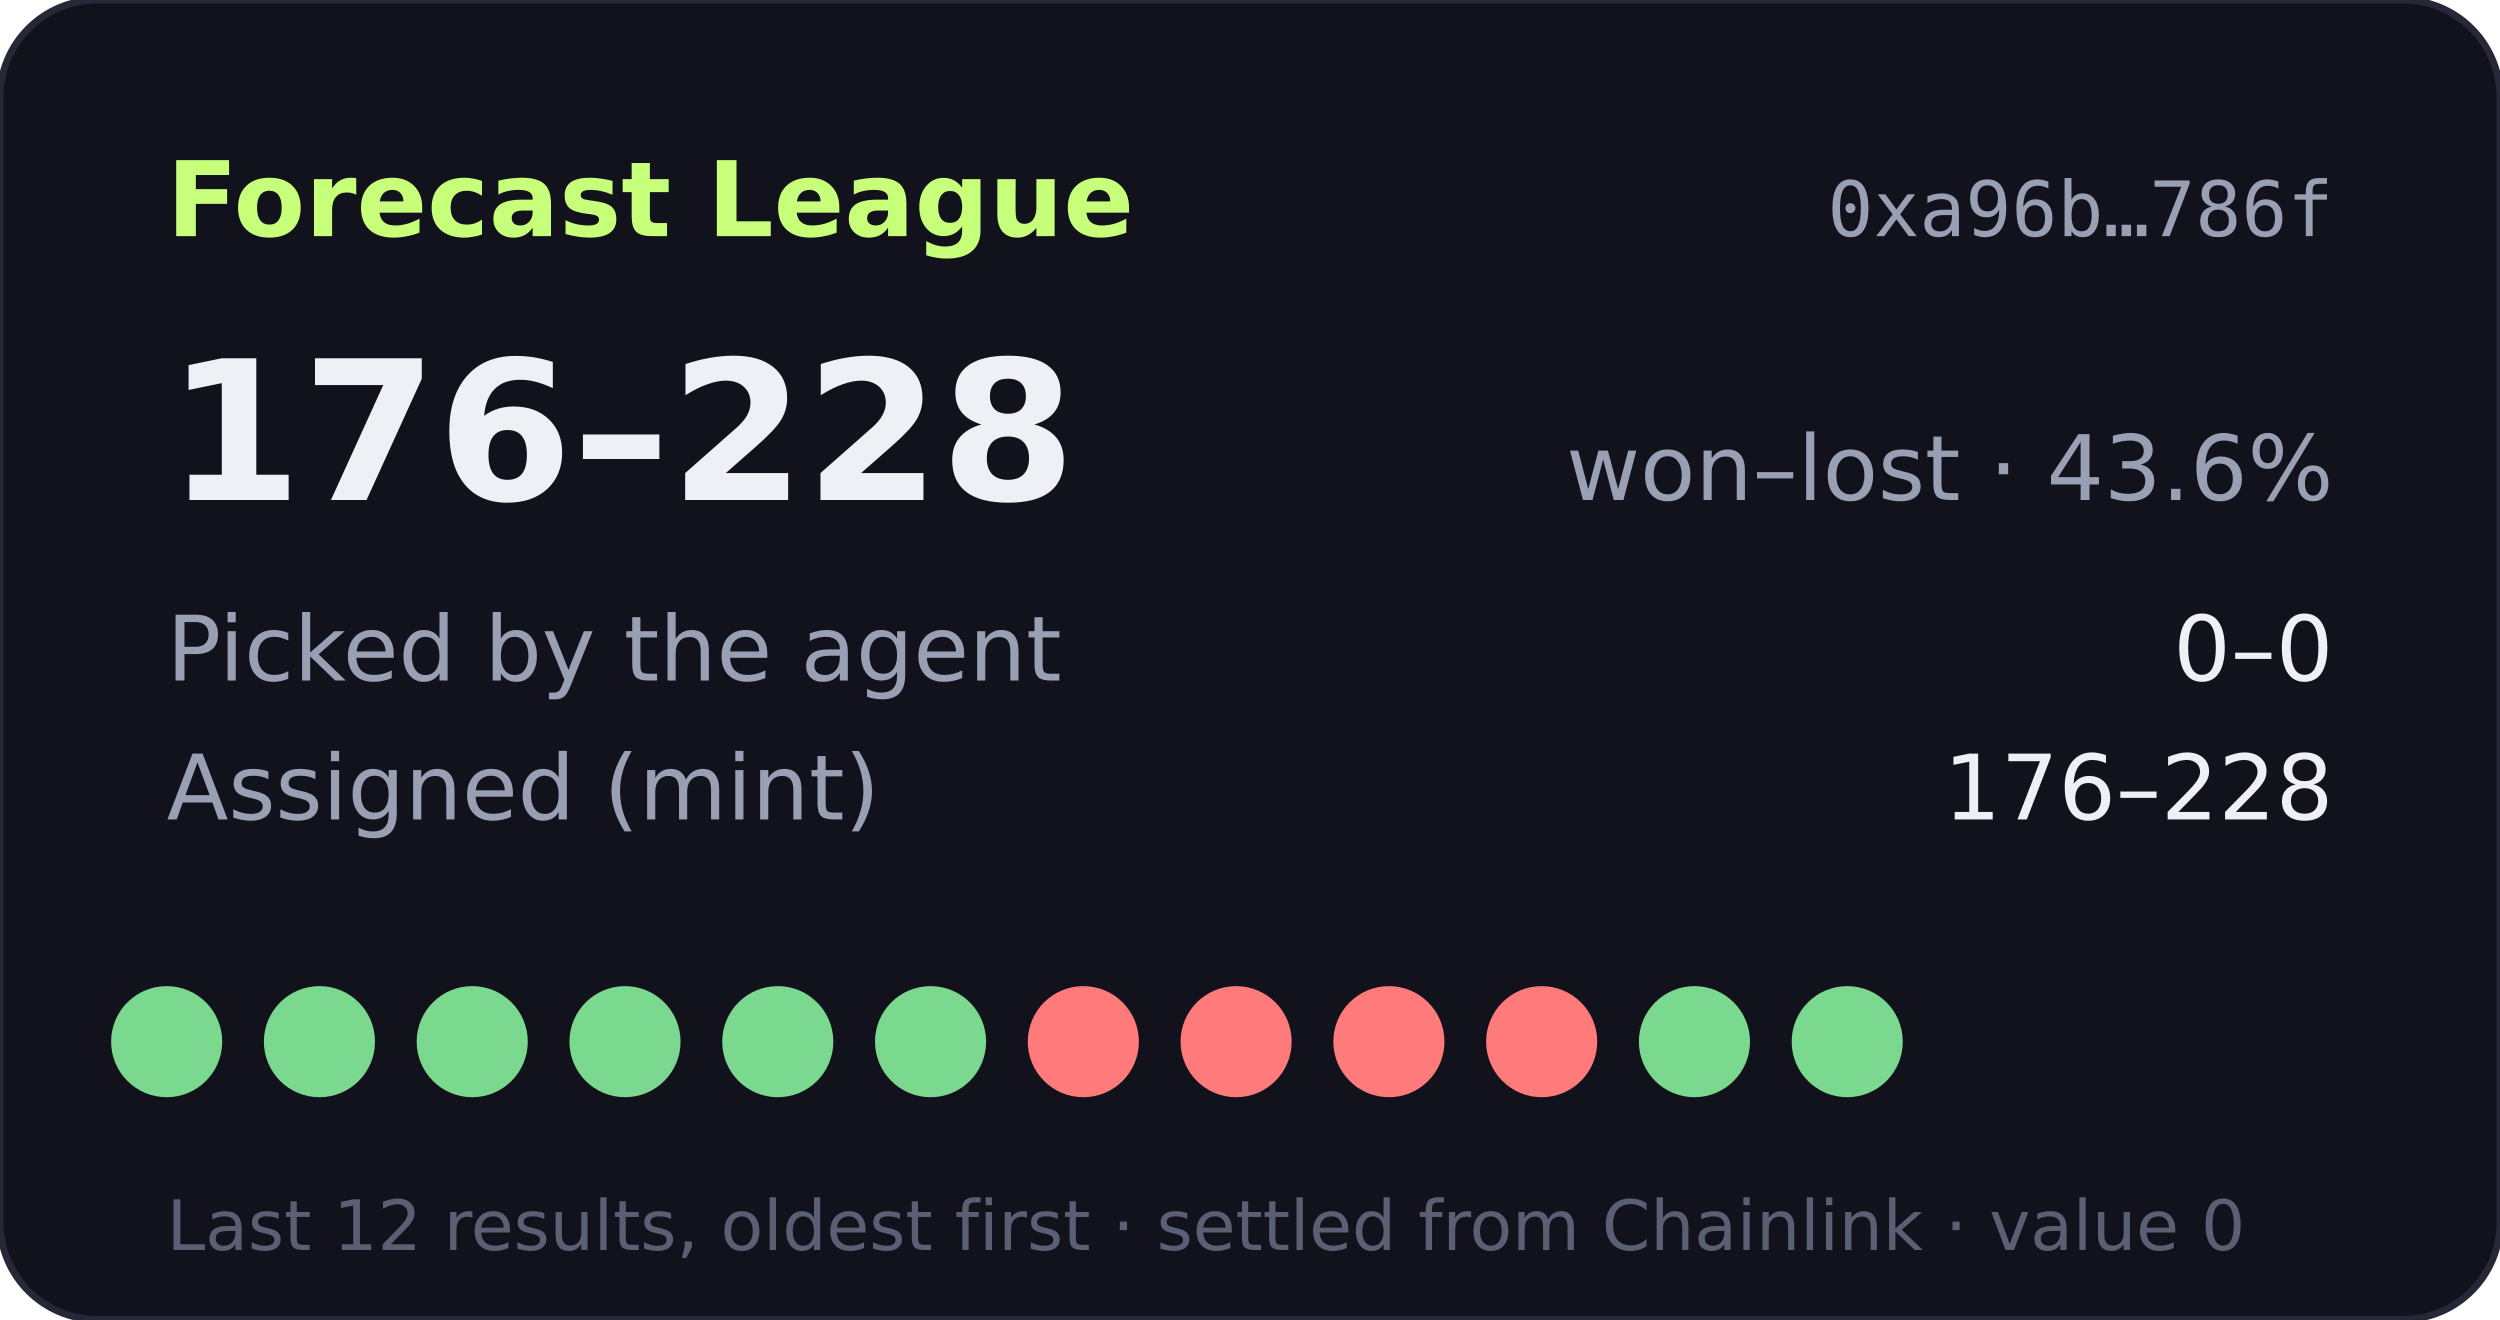
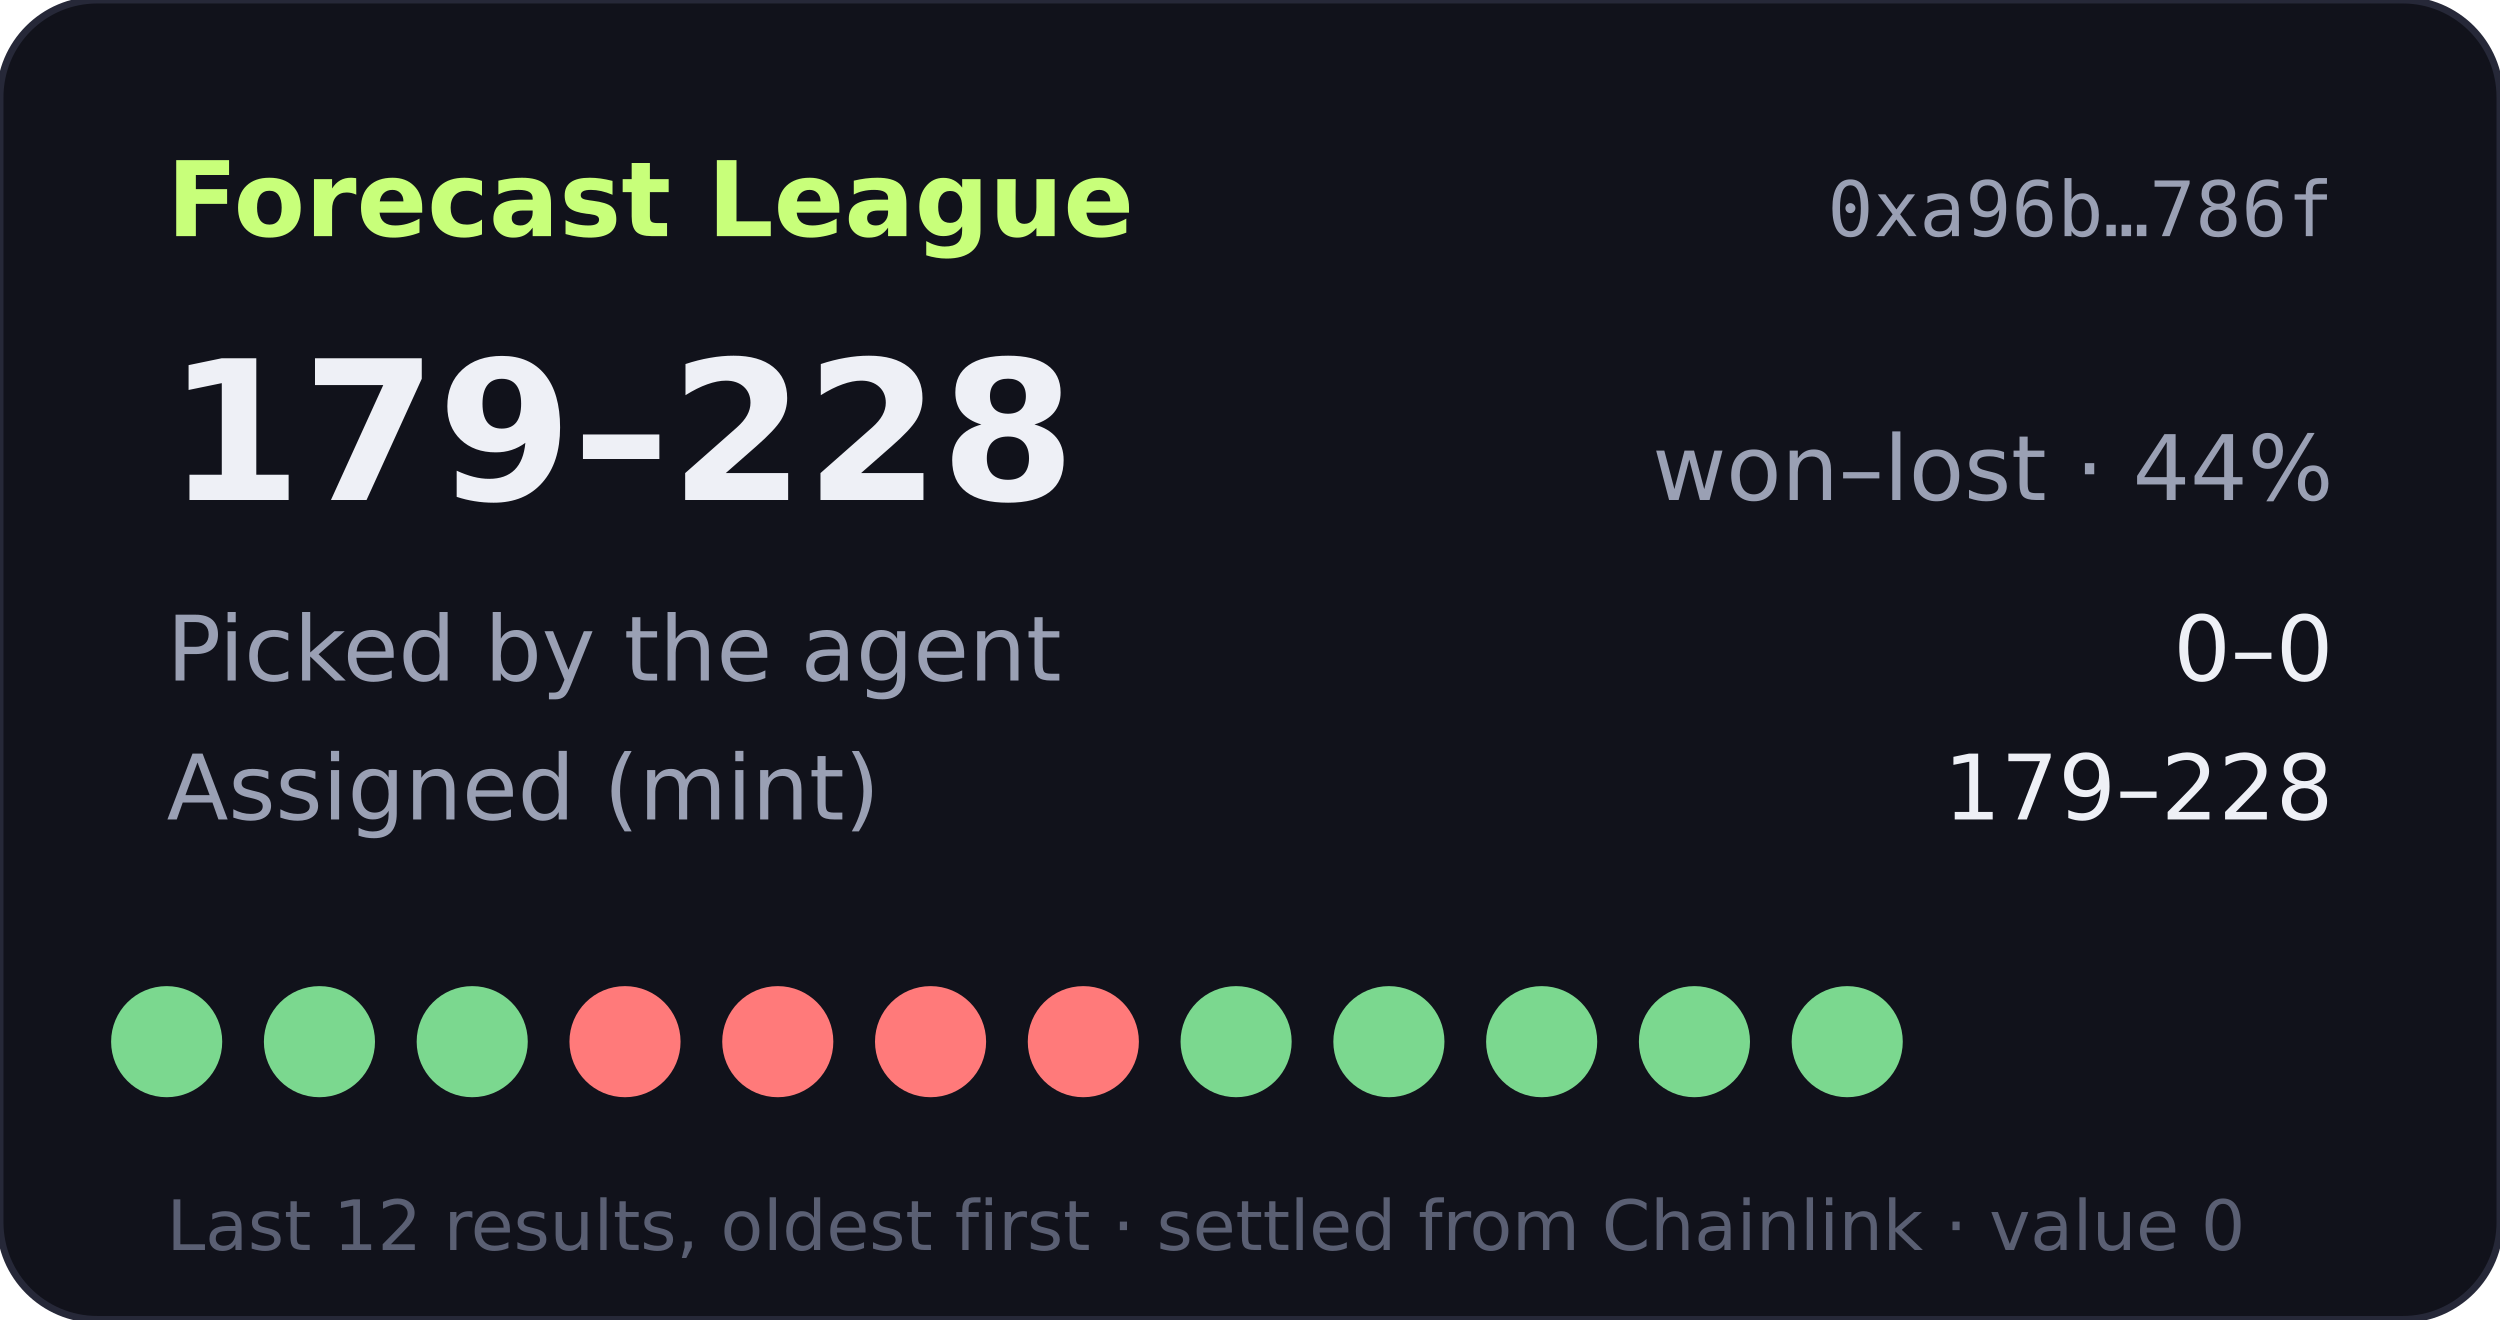
- <svg xmlns="http://www.w3.org/2000/svg" width="360" height="190" viewBox="0 0 360 190" role="img" aria-label="Forecast League record 176-228">
+ <svg xmlns="http://www.w3.org/2000/svg" width="360" height="190" viewBox="0 0 360 190" role="img" aria-label="Forecast League record 179-228">
  <rect width="360" height="190" rx="14" fill="#11121b" stroke="#262838" />
  <text x="24" y="34" fill="#c8ff7a" font-size="15" font-weight="700" font-family="Verdana,DejaVu Sans,sans-serif">Forecast League</text>
  <text x="336" y="34" fill="#9aa0b4" font-size="11" text-anchor="end" font-family="monospace">0xa96b…786f</text>
  <g font-family="Verdana,DejaVu Sans,sans-serif">
-     <text x="24" y="72" fill="#eef0f6" font-size="28" font-weight="700">176–228</text>
-     <text x="336" y="72" fill="#9aa0b4" font-size="13" text-anchor="end">won–lost · 43.6%</text>
+     <text x="24" y="72" fill="#eef0f6" font-size="28" font-weight="700">179–228</text>
+     <text x="336" y="72" fill="#9aa0b4" font-size="13" text-anchor="end">won–lost · 44%</text>
    <text x="24" y="98" fill="#9aa0b4" font-size="13">Picked by the agent</text>
    <text x="336" y="98" fill="#eef0f6" font-size="13" text-anchor="end">0–0</text>
    <text x="24" y="118" fill="#9aa0b4" font-size="13">Assigned (mint)</text>
-     <text x="336" y="118" fill="#eef0f6" font-size="13" text-anchor="end">176–228</text>
+     <text x="336" y="118" fill="#eef0f6" font-size="13" text-anchor="end">179–228</text>
    <circle cx="24" cy="150" r="8" fill="#7bd88f" />
    <circle cx="46" cy="150" r="8" fill="#7bd88f" />
    <circle cx="68" cy="150" r="8" fill="#7bd88f" />
-     <circle cx="90" cy="150" r="8" fill="#7bd88f" />
-     <circle cx="112" cy="150" r="8" fill="#7bd88f" />
-     <circle cx="134" cy="150" r="8" fill="#7bd88f" />
+     <circle cx="90" cy="150" r="8" fill="#ff7a7a" />
+     <circle cx="112" cy="150" r="8" fill="#ff7a7a" />
+     <circle cx="134" cy="150" r="8" fill="#ff7a7a" />
    <circle cx="156" cy="150" r="8" fill="#ff7a7a" />
-     <circle cx="178" cy="150" r="8" fill="#ff7a7a" />
-     <circle cx="200" cy="150" r="8" fill="#ff7a7a" />
-     <circle cx="222" cy="150" r="8" fill="#ff7a7a" />
+     <circle cx="178" cy="150" r="8" fill="#7bd88f" />
+     <circle cx="200" cy="150" r="8" fill="#7bd88f" />
+     <circle cx="222" cy="150" r="8" fill="#7bd88f" />
    <circle cx="244" cy="150" r="8" fill="#7bd88f" />
    <circle cx="266" cy="150" r="8" fill="#7bd88f" />
    <text x="24" y="180" fill="#5a5f73" font-size="10">Last 12 results, oldest first · settled from Chainlink · value 0</text>
  </g>
</svg>
